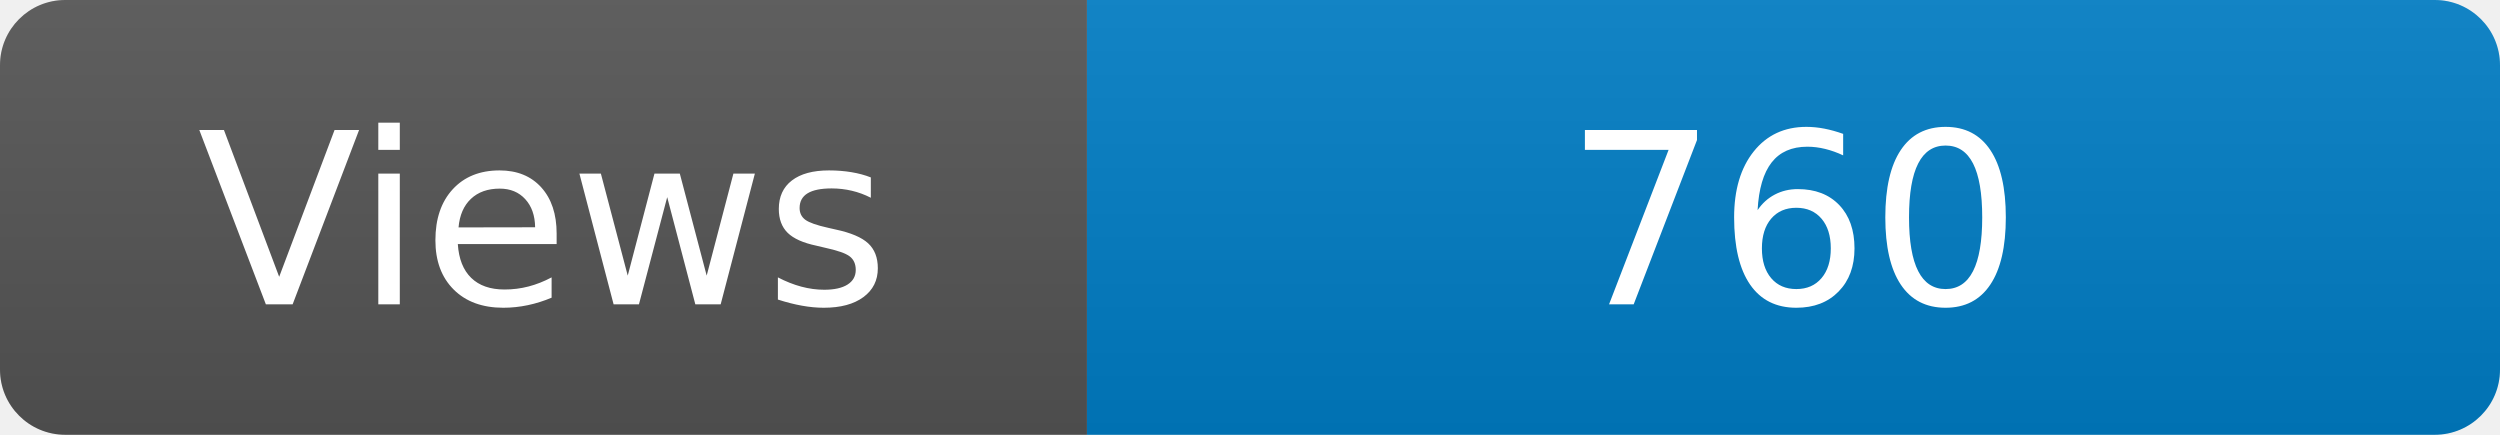
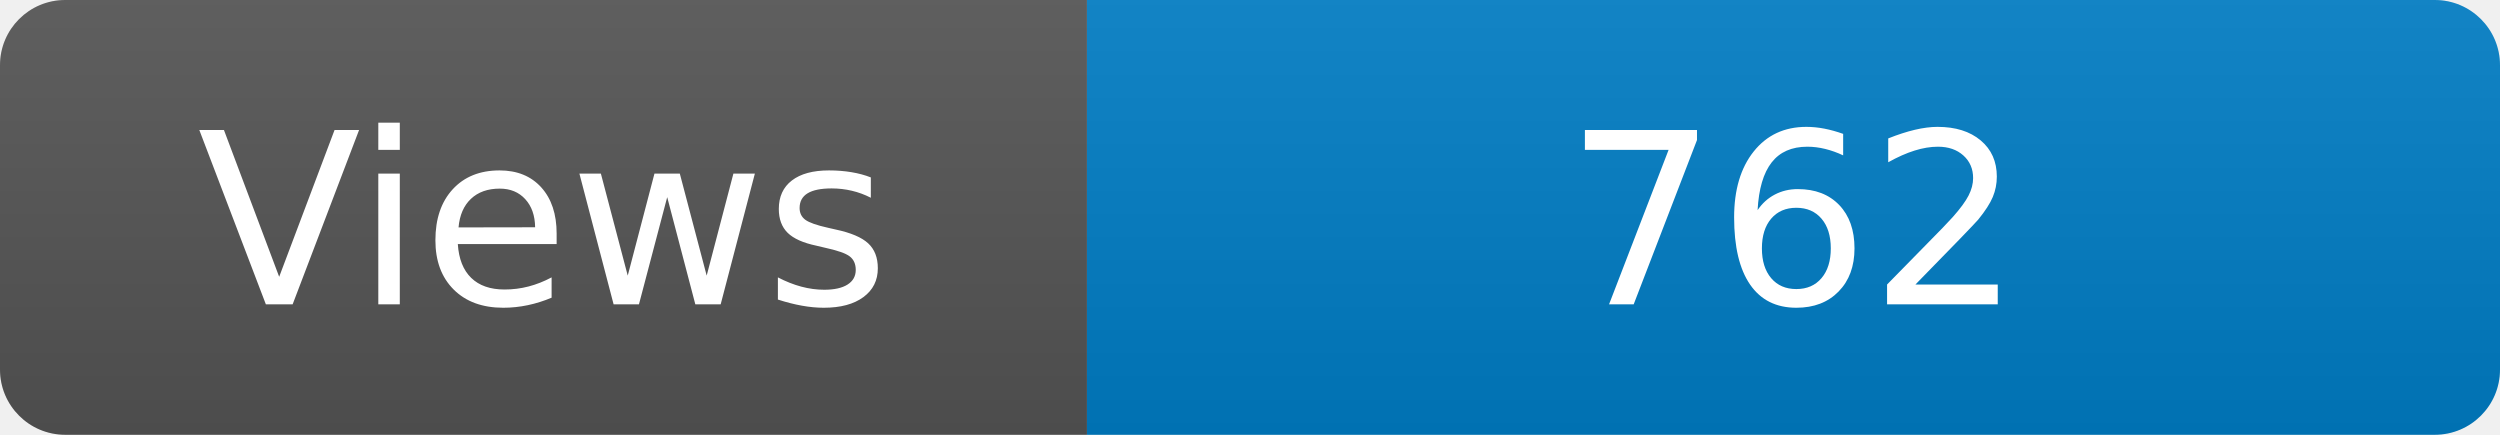
<svg xmlns="http://www.w3.org/2000/svg" width="115" height="20" role="img" aria-label="Maintained?: yes">
  <linearGradient id="s" x2="0" y2="100%">
    <stop offset="0" stop-color="#bbb" stop-opacity=".1" />
    <stop offset="1" stop-opacity=".1" />
  </linearGradient>
  <clipPath id="r">
    <rect width="115" height="20" rx="3" fill="#fff" />
  </clipPath>
  <g clip-path="url(#r)">
    <rect width="50" height="20" fill="#555" />
    <rect x="50" width="160" height="20" fill="#007ec6" />
    <rect width="115" height="20" fill="url(#s)" />
  </g>
  <g fill="#fff" text-anchor="middle" font-family="Verdana,Geneva,DejaVu Sans,sans-serif" font-size="110">
    <text x="250" y="140" transform="scale(.1)" fill="#fff">Views</text>
-     <text x="825" y="140" transform="scale(.1)" fill="#fff">760</text>
+     <text x="825" y="140" transform="scale(.1)" fill="#fff">762</text>
  </g>
</svg>
